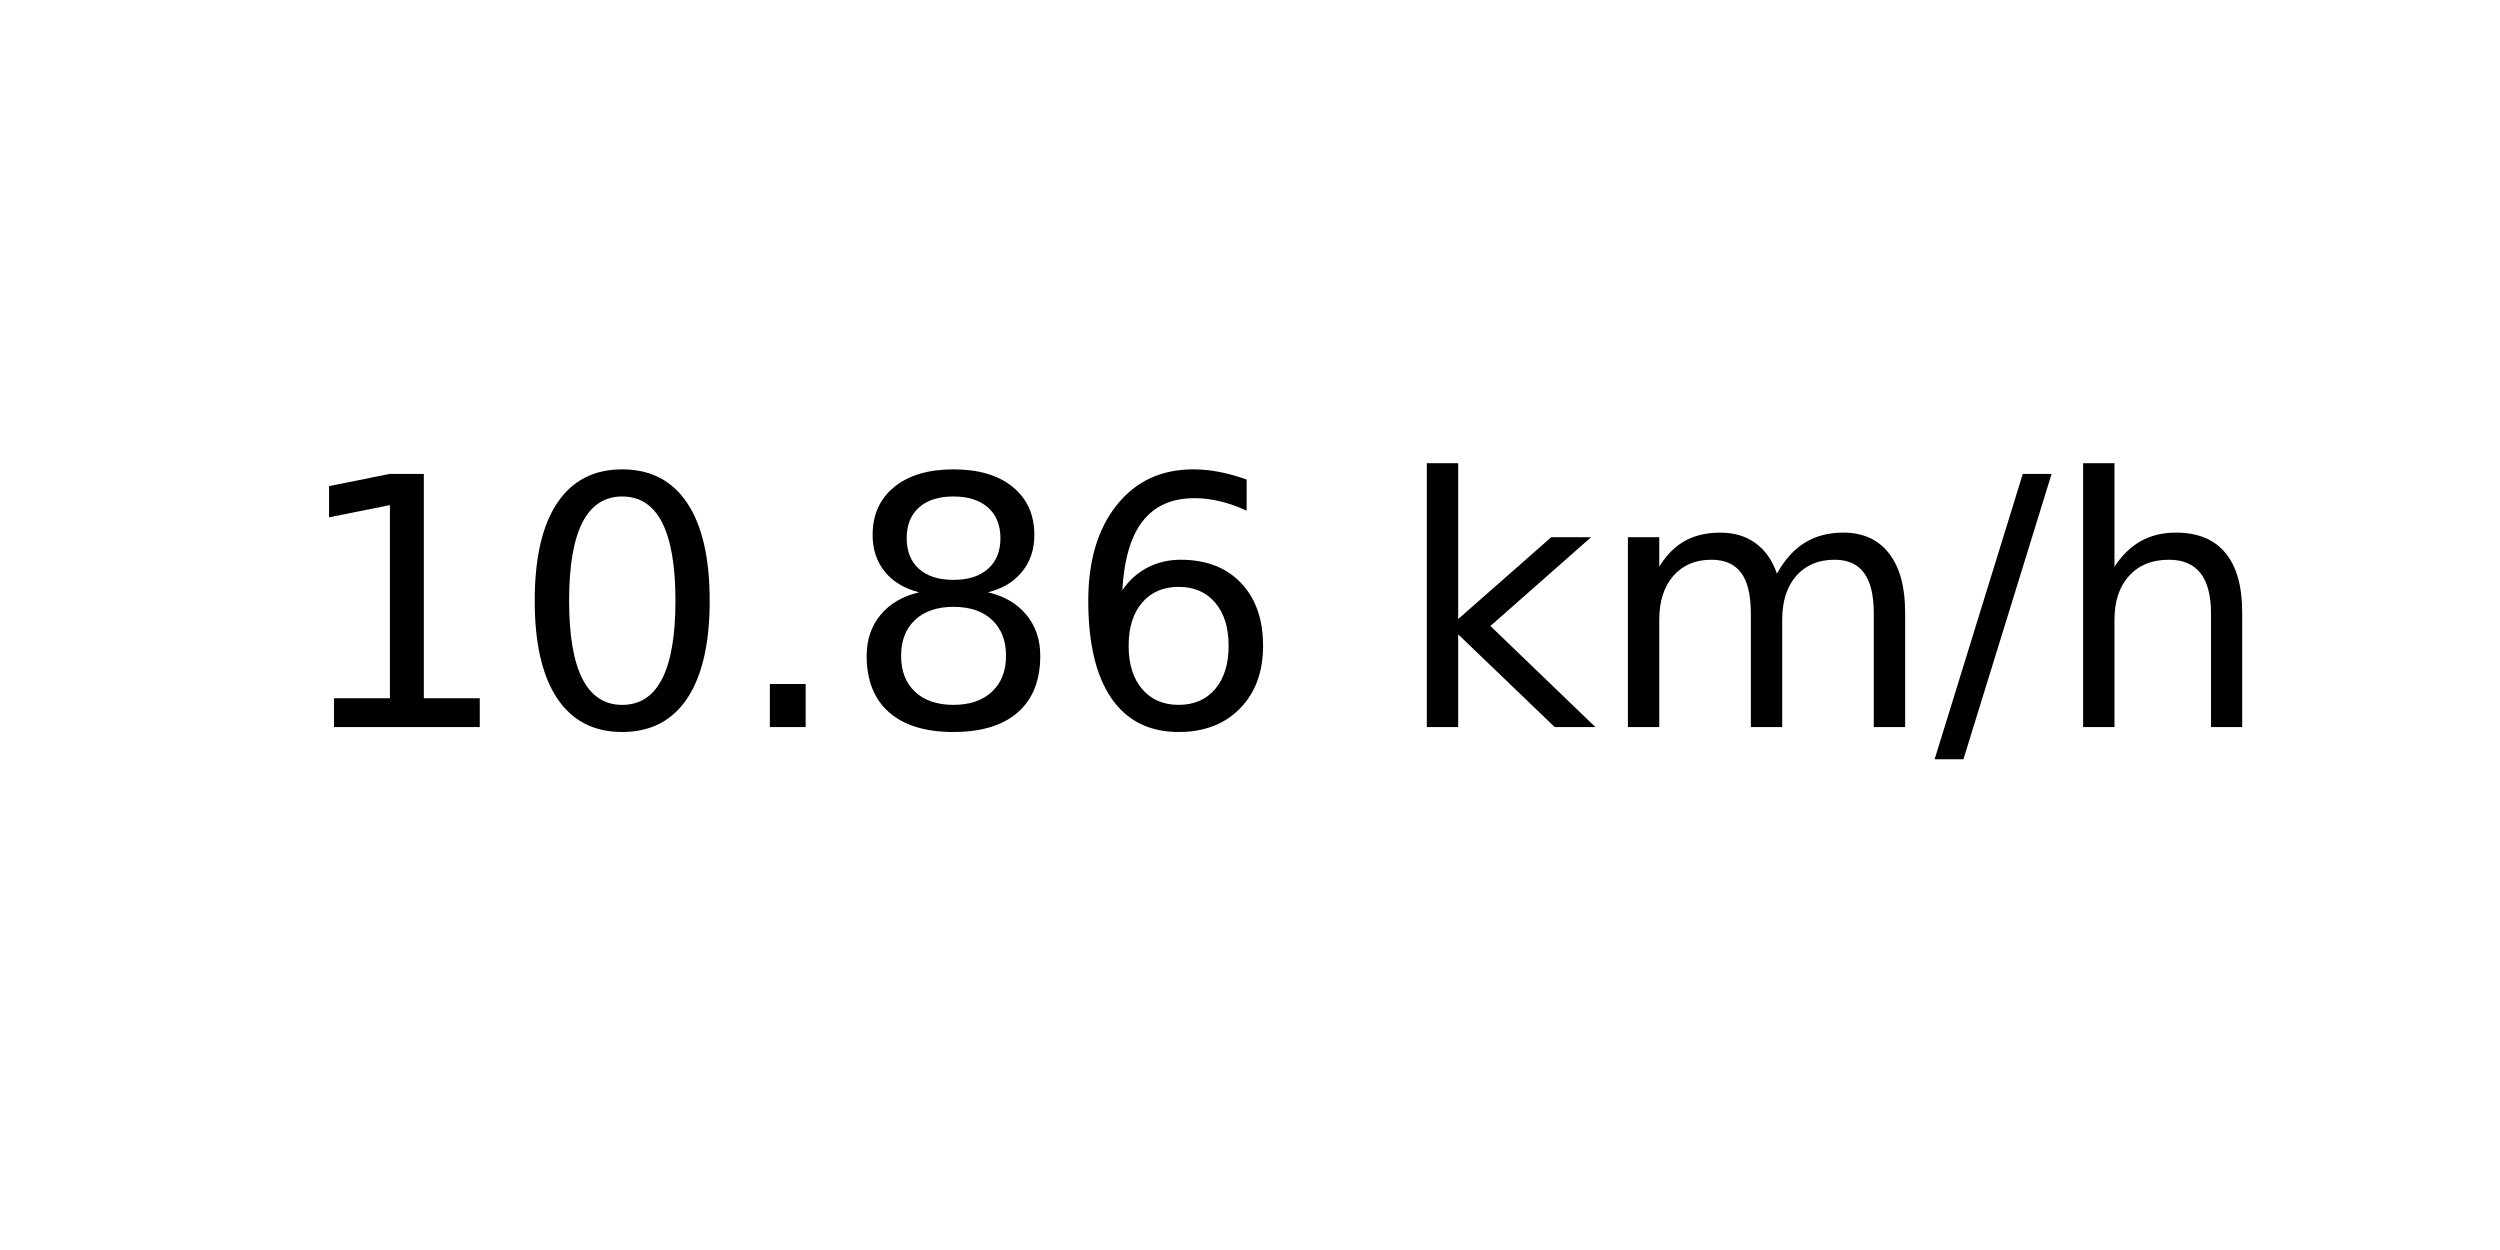
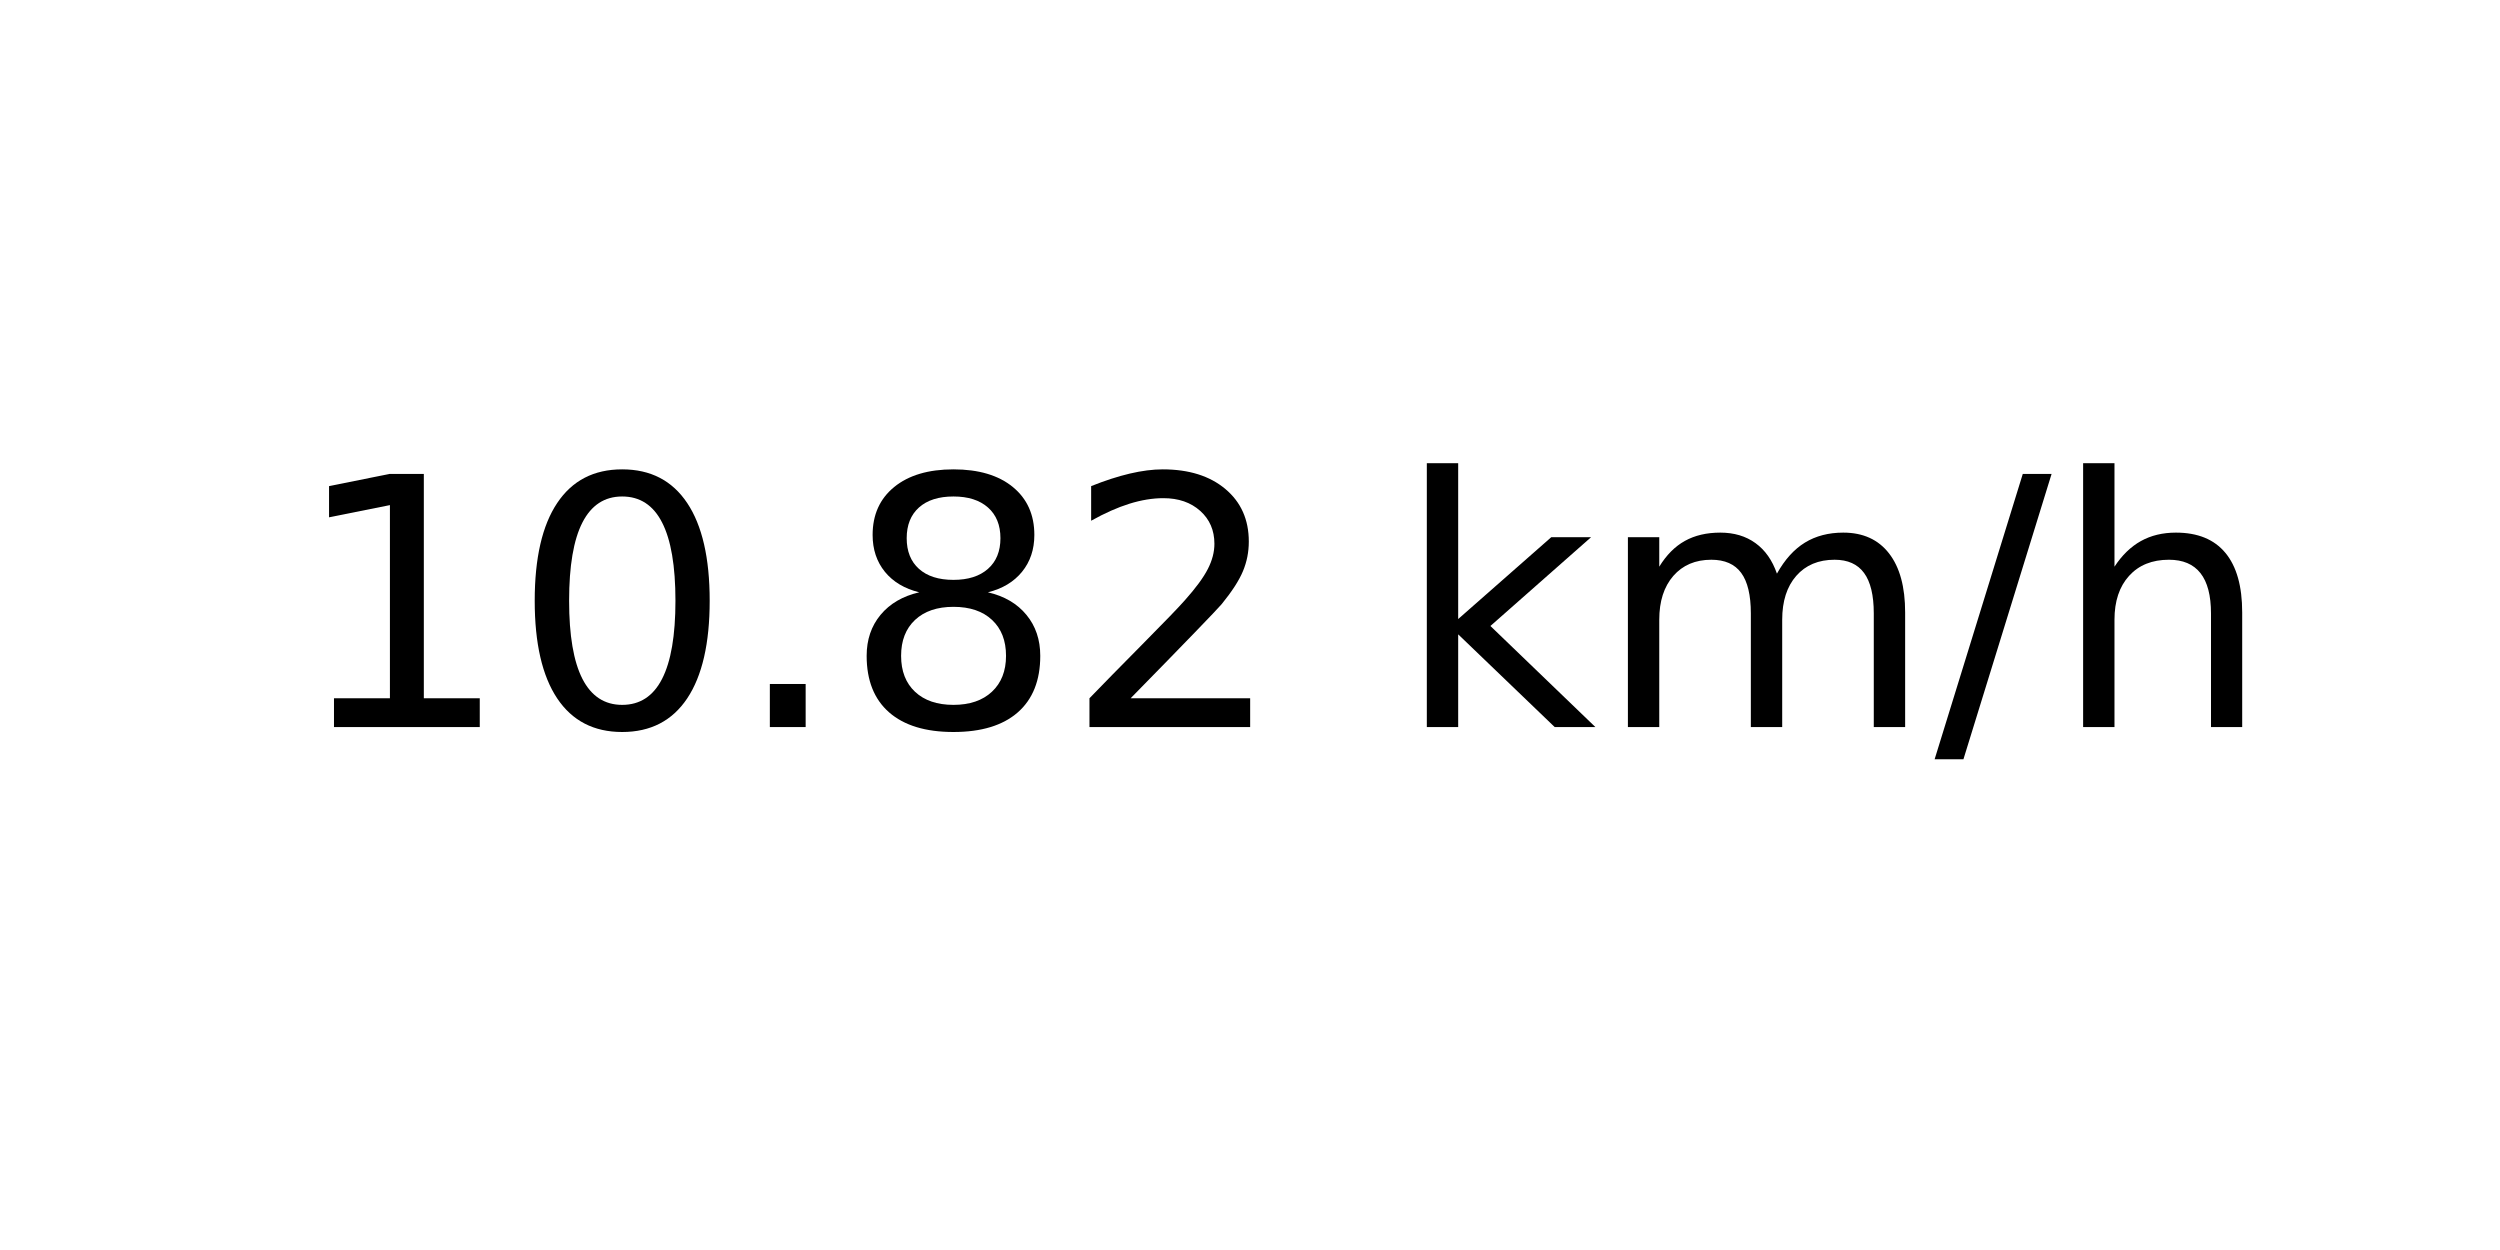
<svg xmlns="http://www.w3.org/2000/svg" xmlns:xlink="http://www.w3.org/1999/xlink" width="72pt" height="36pt" viewBox="0 0 72 36" version="1.1">
  <defs>
    <style type="text/css">*{stroke-linejoin: round; stroke-linecap: butt}</style>
  </defs>
  <g id="figure_1">
    <g id="axes_1">
      <g id="text_1">
        <g transform="translate(8.378125 20.93937) scale(0.1 -0.1)">
          <defs>
            <path id="DejaVuSans-31" d="M 794 531  L 1825 531  L 1825 4091  L 703 3866  L 703 4441  L 1819 4666  L 2450 4666  L 2450 531  L 3481 531  L 3481 0  L 794 0  L 794 531  z " transform="scale(0.015625)" />
            <path id="DejaVuSans-30" d="M 2034 4250  Q 1547 4250 1301 3770  Q 1056 3291 1056 2328  Q 1056 1369 1301 889  Q 1547 409 2034 409  Q 2525 409 2770 889  Q 3016 1369 3016 2328  Q 3016 3291 2770 3770  Q 2525 4250 2034 4250  z M 2034 4750  Q 2819 4750 3233 4129  Q 3647 3509 3647 2328  Q 3647 1150 3233 529  Q 2819 -91 2034 -91  Q 1250 -91 836 529  Q 422 1150 422 2328  Q 422 3509 836 4129  Q 1250 4750 2034 4750  z " transform="scale(0.015625)" />
            <path id="DejaVuSans-2e" d="M 684 794  L 1344 794  L 1344 0  L 684 0  L 684 794  z " transform="scale(0.015625)" />
            <path id="DejaVuSans-38" d="M 2034 2216  Q 1584 2216 1326 1975  Q 1069 1734 1069 1313  Q 1069 891 1326 650  Q 1584 409 2034 409  Q 2484 409 2743 651  Q 3003 894 3003 1313  Q 3003 1734 2745 1975  Q 2488 2216 2034 2216  z M 1403 2484  Q 997 2584 770 2862  Q 544 3141 544 3541  Q 544 4100 942 4425  Q 1341 4750 2034 4750  Q 2731 4750 3128 4425  Q 3525 4100 3525 3541  Q 3525 3141 3298 2862  Q 3072 2584 2669 2484  Q 3125 2378 3379 2068  Q 3634 1759 3634 1313  Q 3634 634 3220 271  Q 2806 -91 2034 -91  Q 1263 -91 848 271  Q 434 634 434 1313  Q 434 1759 690 2068  Q 947 2378 1403 2484  z M 1172 3481  Q 1172 3119 1398 2916  Q 1625 2713 2034 2713  Q 2441 2713 2670 2916  Q 2900 3119 2900 3481  Q 2900 3844 2670 4047  Q 2441 4250 2034 4250  Q 1625 4250 1398 4047  Q 1172 3844 1172 3481  z " transform="scale(0.015625)" />
-             <path id="DejaVuSans-36" d="M 2113 2584  Q 1688 2584 1439 2293  Q 1191 2003 1191 1497  Q 1191 994 1439 701  Q 1688 409 2113 409  Q 2538 409 2786 701  Q 3034 994 3034 1497  Q 3034 2003 2786 2293  Q 2538 2584 2113 2584  z M 3366 4563  L 3366 3988  Q 3128 4100 2886 4159  Q 2644 4219 2406 4219  Q 1781 4219 1451 3797  Q 1122 3375 1075 2522  Q 1259 2794 1537 2939  Q 1816 3084 2150 3084  Q 2853 3084 3261 2657  Q 3669 2231 3669 1497  Q 3669 778 3244 343  Q 2819 -91 2113 -91  Q 1303 -91 875 529  Q 447 1150 447 2328  Q 447 3434 972 4092  Q 1497 4750 2381 4750  Q 2619 4750 2861 4703  Q 3103 4656 3366 4563  z " transform="scale(0.015625)" />
+             <path id="DejaVuSans-32" d="M 1228 531  L 3431 531  L 3431 0  L 469 0  L 469 531  Q 828 903 1448 1529  Q 2069 2156 2228 2338  Q 2531 2678 2651 2914  Q 2772 3150 2772 3378  Q 2772 3750 2511 3984  Q 2250 4219 1831 4219  Q 1534 4219 1204 4116  Q 875 4013 500 3803  L 500 4441  Q 881 4594 1212 4672  Q 1544 4750 1819 4750  Q 2544 4750 2975 4387  Q 3406 4025 3406 3419  Q 3406 3131 3298 2873  Q 3191 2616 2906 2266  Q 2828 2175 2409 1742  Q 1991 1309 1228 531  z " transform="scale(0.015625)" />
            <path id="DejaVuSans-20" transform="scale(0.015625)" />
            <path id="DejaVuSans-6b" d="M 581 4863  L 1159 4863  L 1159 1991  L 2875 3500  L 3609 3500  L 1753 1863  L 3688 0  L 2938 0  L 1159 1709  L 1159 0  L 581 0  L 581 4863  z " transform="scale(0.015625)" />
            <path id="DejaVuSans-6d" d="M 3328 2828  Q 3544 3216 3844 3400  Q 4144 3584 4550 3584  Q 5097 3584 5394 3201  Q 5691 2819 5691 2113  L 5691 0  L 5113 0  L 5113 2094  Q 5113 2597 4934 2840  Q 4756 3084 4391 3084  Q 3944 3084 3684 2787  Q 3425 2491 3425 1978  L 3425 0  L 2847 0  L 2847 2094  Q 2847 2600 2669 2842  Q 2491 3084 2119 3084  Q 1678 3084 1418 2786  Q 1159 2488 1159 1978  L 1159 0  L 581 0  L 581 3500  L 1159 3500  L 1159 2956  Q 1356 3278 1631 3431  Q 1906 3584 2284 3584  Q 2666 3584 2933 3390  Q 3200 3197 3328 2828  z " transform="scale(0.015625)" />
            <path id="DejaVuSans-2f" d="M 1625 4666  L 2156 4666  L 531 -594  L 0 -594  L 1625 4666  z " transform="scale(0.015625)" />
            <path id="DejaVuSans-68" d="M 3513 2113  L 3513 0  L 2938 0  L 2938 2094  Q 2938 2591 2744 2837  Q 2550 3084 2163 3084  Q 1697 3084 1428 2787  Q 1159 2491 1159 1978  L 1159 0  L 581 0  L 581 4863  L 1159 4863  L 1159 2956  Q 1366 3272 1645 3428  Q 1925 3584 2291 3584  Q 2894 3584 3203 3211  Q 3513 2838 3513 2113  z " transform="scale(0.015625)" />
          </defs>
          <use xlink:href="#DejaVuSans-31" />
          <use xlink:href="#DejaVuSans-30" x="63.623" />
          <use xlink:href="#DejaVuSans-2e" x="127.246" />
          <use xlink:href="#DejaVuSans-38" x="159.033" />
-           <use xlink:href="#DejaVuSans-36" x="222.656" />
+           <use xlink:href="#DejaVuSans-32" x="222.656" />
          <use xlink:href="#DejaVuSans-20" x="286.279" />
          <use xlink:href="#DejaVuSans-6b" x="318.066" />
          <use xlink:href="#DejaVuSans-6d" x="375.977" />
          <use xlink:href="#DejaVuSans-2f" x="473.389" />
          <use xlink:href="#DejaVuSans-68" x="507.08" />
        </g>
      </g>
    </g>
  </g>
</svg>
